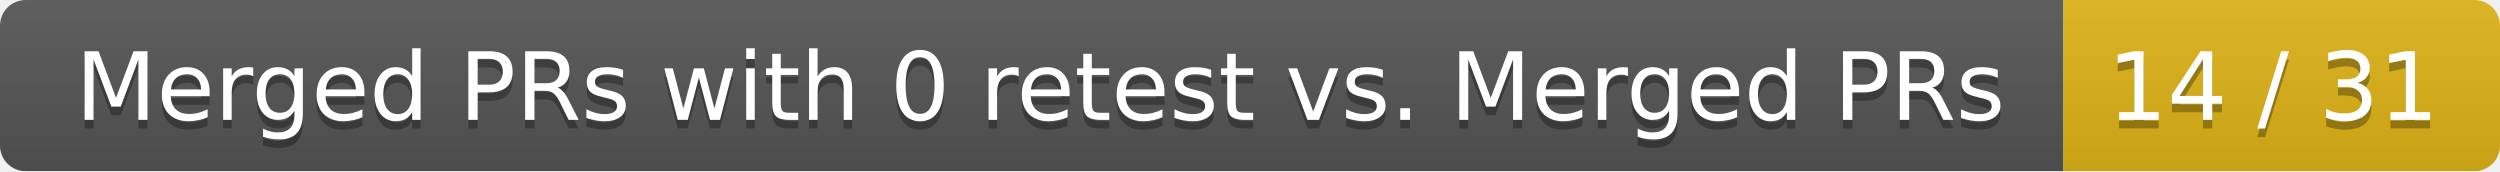
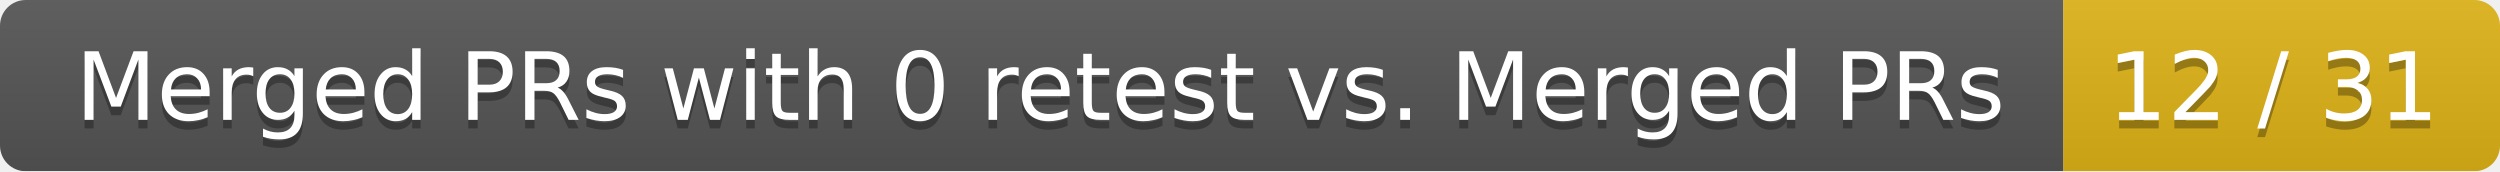
<svg xmlns="http://www.w3.org/2000/svg" width="292" height="20">
  <linearGradient id="smooth" x2="0" y2="100%">
    <stop offset="0" stop-color="#bbb" stop-opacity=".1" />
    <stop offset="1" stop-opacity=".1" />
  </linearGradient>
  <mask id="round">
    <rect width="292" height="20" rx="3" fill="#fff" />
  </mask>
  <g mask="url(#round)">
    <rect width="241" height="20" fill="#555" />
    <rect x="241" width="51" height="20" fill="#dfb317" />
    <rect width="292" height="20" fill="url(#smooth)" />
  </g>
  <g fill="#fff" text-anchor="middle" font-family="DejaVu Sans,Verdana,Geneva,sans-serif" font-size="11">
    <text x="121.5" y="15" fill="#010101" fill-opacity=".3">Merged PRs with 0 retest vs. Merged PRs</text>
    <text x="121.5" y="14">Merged PRs with 0 retest vs. Merged PRs</text>
-     <text x="265.5" y="15" fill="#010101" fill-opacity=".3">14 / 31</text>
-     <text x="265.5" y="14">14 / 31</text>
+     <text x="265.5" y="15" fill="#010101" fill-opacity=".3">12 / 31</text>
+     <text x="265.5" y="14">12 / 31</text>
  </g>
</svg>
